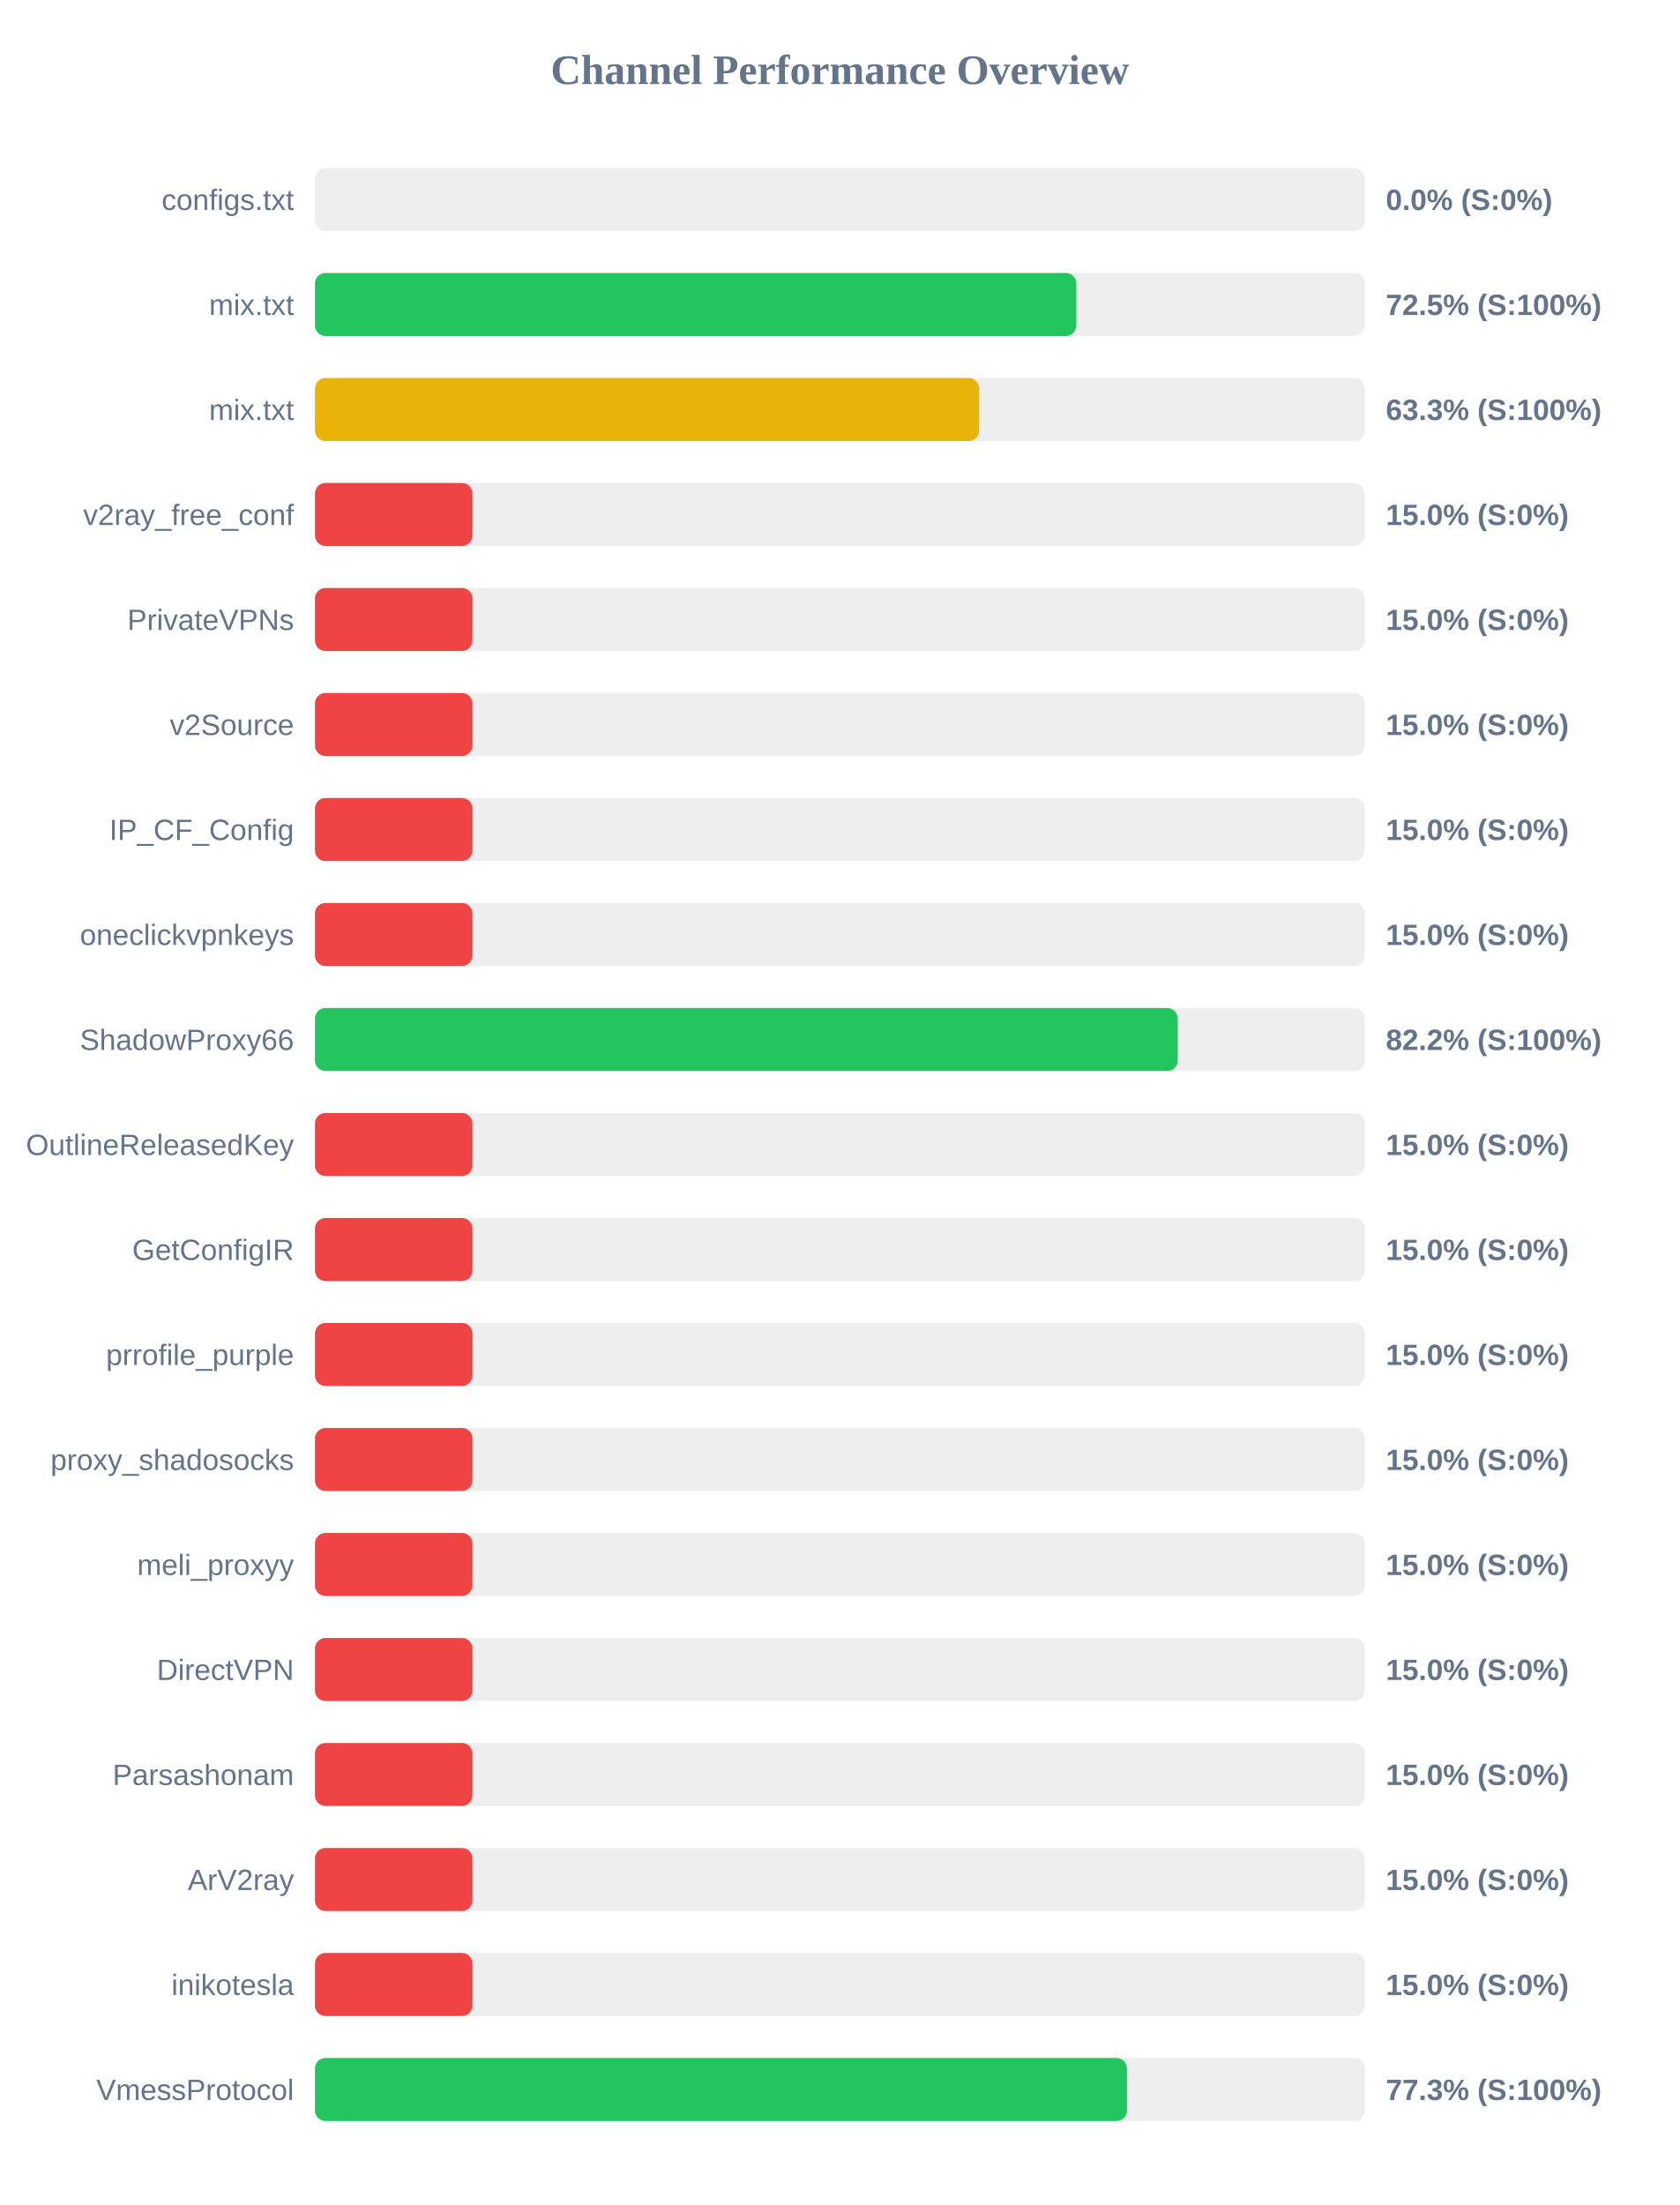
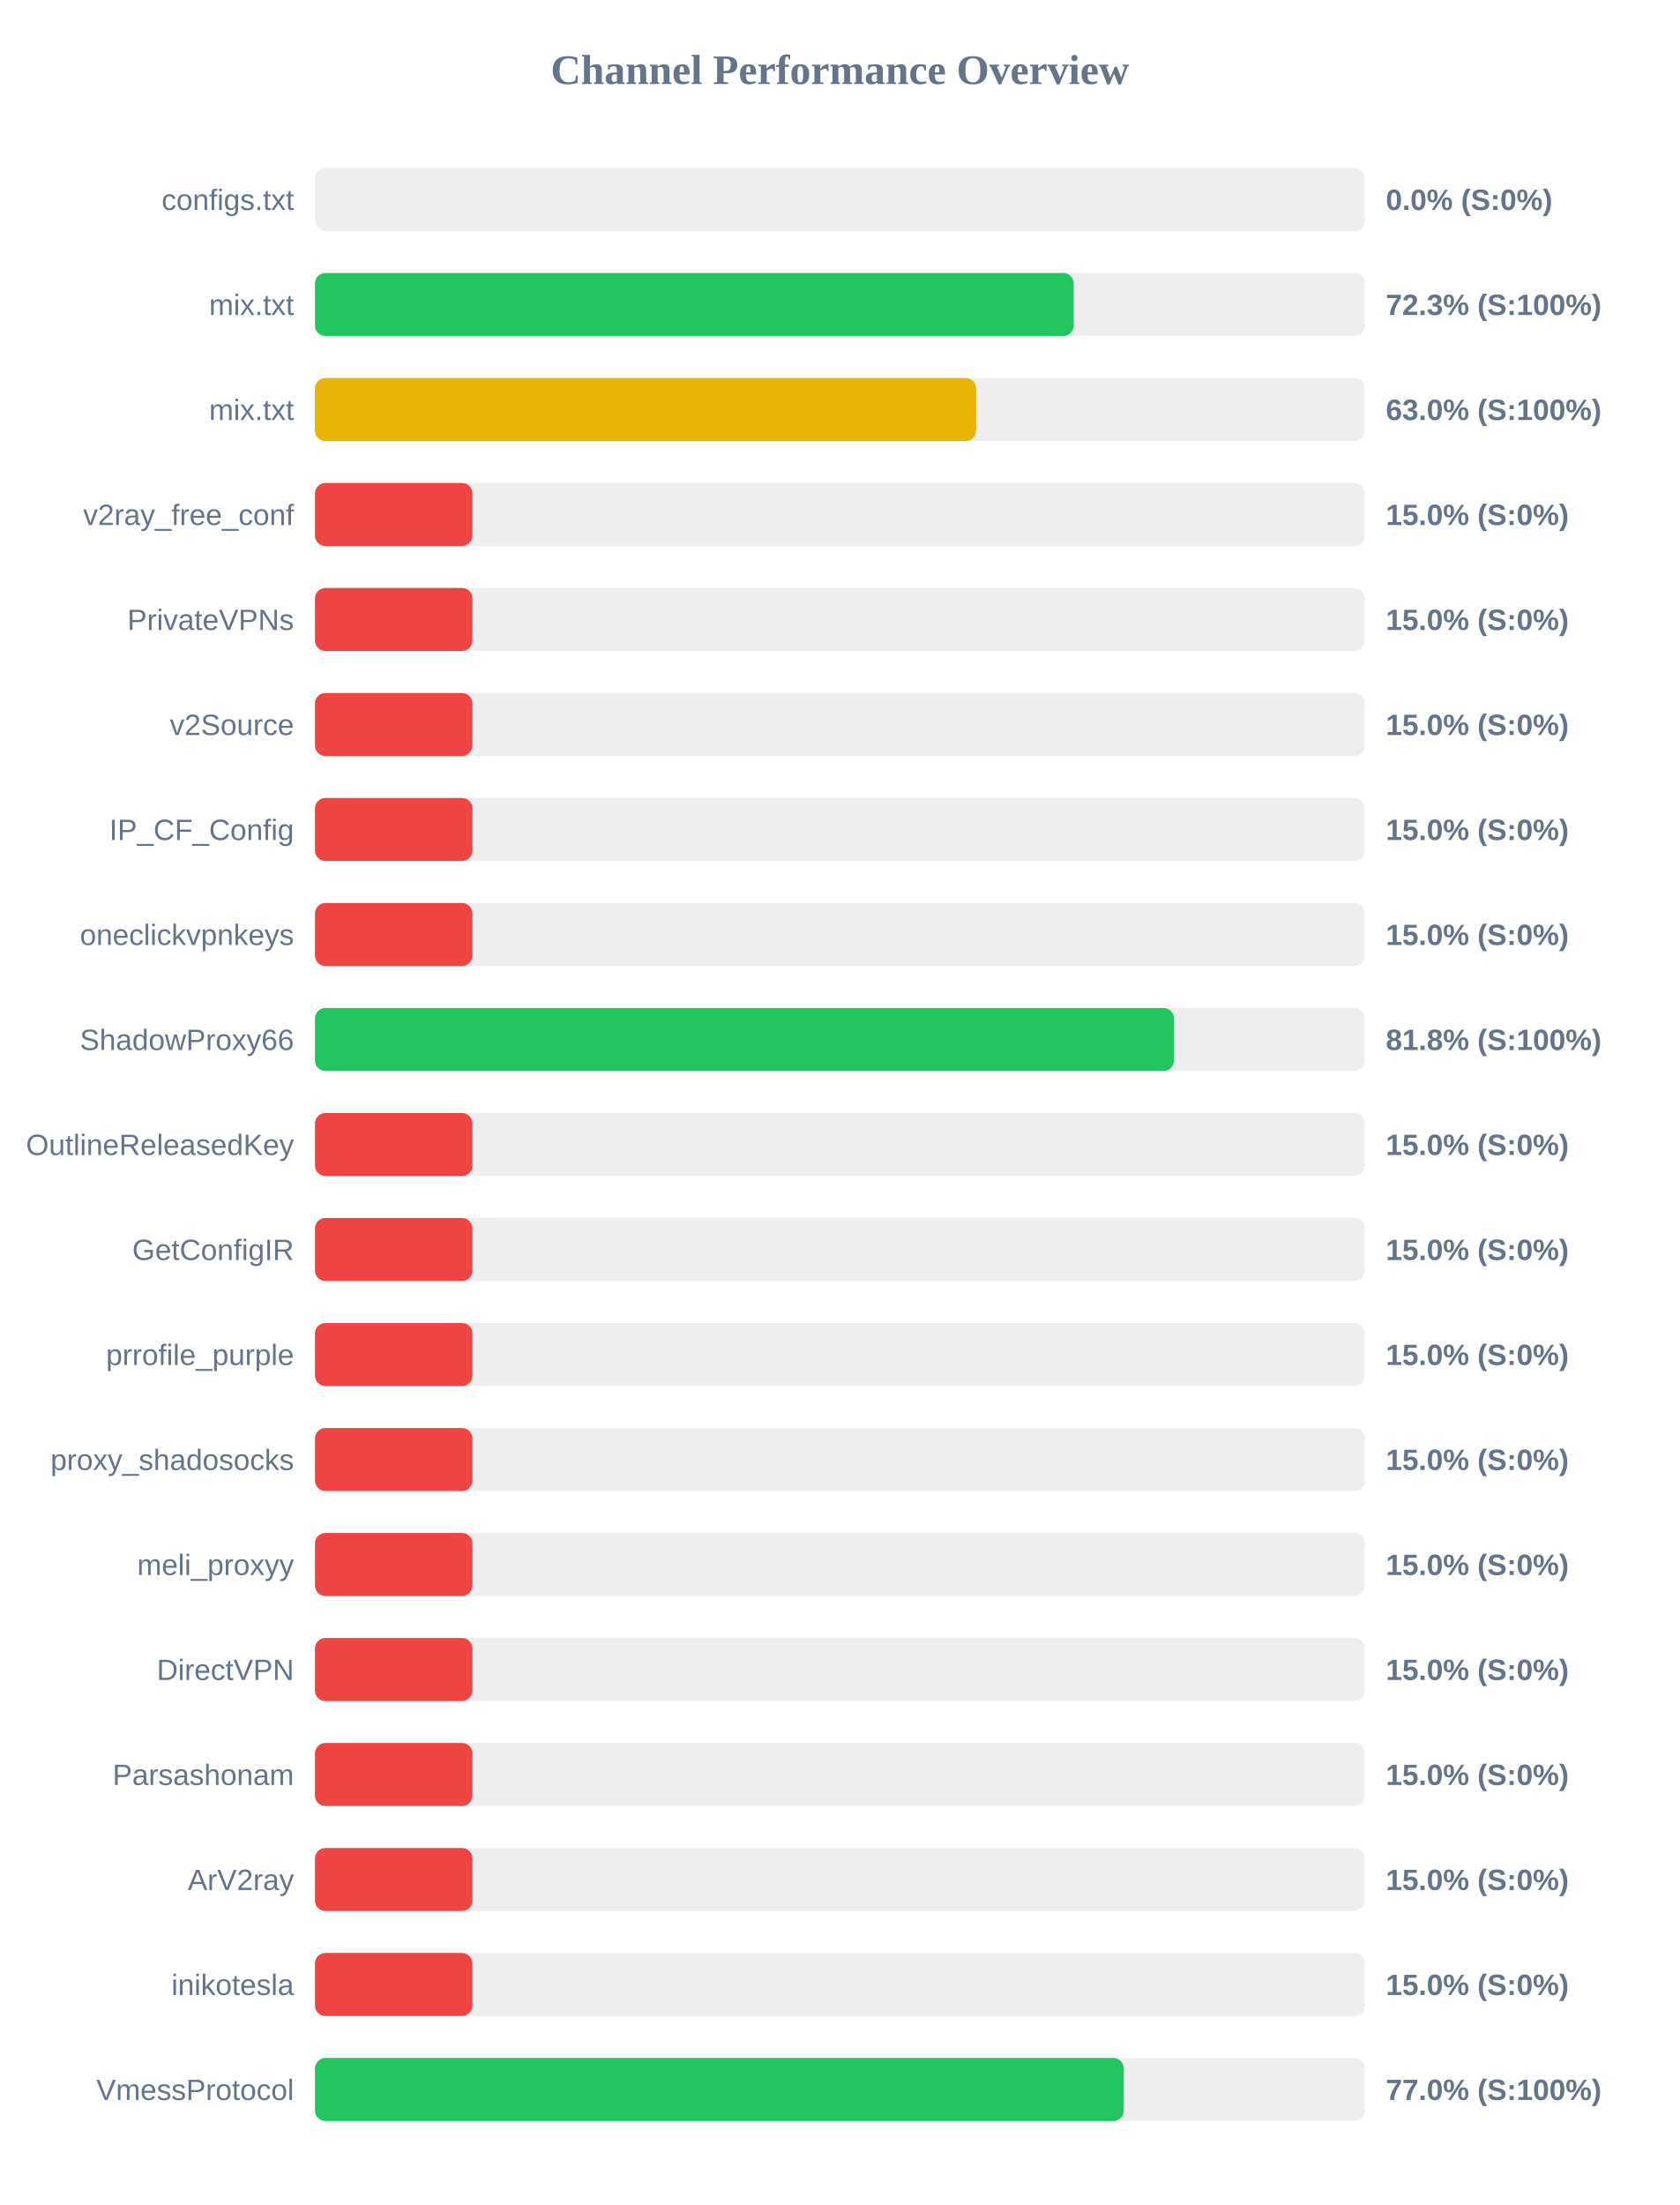
<svg xmlns="http://www.w3.org/2000/svg" width="800" height="1050" version="1.1">
  <style>
        .row { font: 14px Arial; fill: #64748b; }
        .score { font: bold 14px Arial; fill: #64748b; }
    </style>
  <text x="400" y="40" text-anchor="middle" font-size="20px" font-weight="bold" fill="#64748b">Channel Performance Overview</text>
  <rect x="150" y="80" width="500" height="30" fill="#eee" rx="5" />
  <rect x="150" y="80" width="0.0" height="30" fill="#ef4444" rx="5" />
  <text x="140" y="100" text-anchor="end" class="row">configs.txt</text>
  <text x="660" y="100" text-anchor="start" class="score">0.0% (S:0%)</text>
  <rect x="150" y="130" width="500" height="30" fill="#eee" rx="5" />
-   <rect x="150" y="130" width="362.6" height="30" fill="#22c55e" rx="5" />
+   <rect x="150" y="130" width="361.35" height="30" fill="#22c55e" rx="5" />
  <text x="140" y="150" text-anchor="end" class="row">mix.txt</text>
-   <text x="660" y="150" text-anchor="start" class="score">72.5% (S:100%)</text>
+   <text x="660" y="150" text-anchor="start" class="score">72.3% (S:100%)</text>
  <rect x="150" y="180" width="500" height="30" fill="#eee" rx="5" />
-   <rect x="150" y="180" width="316.3" height="30" fill="#eab308" rx="5" />
+   <rect x="150" y="180" width="314.9" height="30" fill="#eab308" rx="5" />
  <text x="140" y="200" text-anchor="end" class="row">mix.txt</text>
-   <text x="660" y="200" text-anchor="start" class="score">63.3% (S:100%)</text>
+   <text x="660" y="200" text-anchor="start" class="score">63.0% (S:100%)</text>
  <rect x="150" y="230" width="500" height="30" fill="#eee" rx="5" />
  <rect x="150" y="230" width="75.0" height="30" fill="#ef4444" rx="5" />
  <text x="140" y="250" text-anchor="end" class="row">v2ray_free_conf</text>
  <text x="660" y="250" text-anchor="start" class="score">15.0% (S:0%)</text>
  <rect x="150" y="280" width="500" height="30" fill="#eee" rx="5" />
  <rect x="150" y="280" width="75.0" height="30" fill="#ef4444" rx="5" />
  <text x="140" y="300" text-anchor="end" class="row">PrivateVPNs</text>
  <text x="660" y="300" text-anchor="start" class="score">15.0% (S:0%)</text>
  <rect x="150" y="330" width="500" height="30" fill="#eee" rx="5" />
  <rect x="150" y="330" width="75.0" height="30" fill="#ef4444" rx="5" />
  <text x="140" y="350" text-anchor="end" class="row">v2Source</text>
  <text x="660" y="350" text-anchor="start" class="score">15.0% (S:0%)</text>
  <rect x="150" y="380" width="500" height="30" fill="#eee" rx="5" />
  <rect x="150" y="380" width="75.0" height="30" fill="#ef4444" rx="5" />
  <text x="140" y="400" text-anchor="end" class="row">IP_CF_Config</text>
  <text x="660" y="400" text-anchor="start" class="score">15.0% (S:0%)</text>
  <rect x="150" y="430" width="500" height="30" fill="#eee" rx="5" />
  <rect x="150" y="430" width="75.0" height="30" fill="#ef4444" rx="5" />
  <text x="140" y="450" text-anchor="end" class="row">oneclickvpnkeys</text>
  <text x="660" y="450" text-anchor="start" class="score">15.0% (S:0%)</text>
  <rect x="150" y="480" width="500" height="30" fill="#eee" rx="5" />
-   <rect x="150" y="480" width="410.9" height="30" fill="#22c55e" rx="5" />
+   <rect x="150" y="480" width="409.1" height="30" fill="#22c55e" rx="5" />
  <text x="140" y="500" text-anchor="end" class="row">ShadowProxy66</text>
-   <text x="660" y="500" text-anchor="start" class="score">82.2% (S:100%)</text>
+   <text x="660" y="500" text-anchor="start" class="score">81.8% (S:100%)</text>
  <rect x="150" y="530" width="500" height="30" fill="#eee" rx="5" />
  <rect x="150" y="530" width="75.0" height="30" fill="#ef4444" rx="5" />
  <text x="140" y="550" text-anchor="end" class="row">OutlineReleasedKey</text>
  <text x="660" y="550" text-anchor="start" class="score">15.0% (S:0%)</text>
  <rect x="150" y="580" width="500" height="30" fill="#eee" rx="5" />
  <rect x="150" y="580" width="75.0" height="30" fill="#ef4444" rx="5" />
  <text x="140" y="600" text-anchor="end" class="row">GetConfigIR</text>
  <text x="660" y="600" text-anchor="start" class="score">15.0% (S:0%)</text>
  <rect x="150" y="630" width="500" height="30" fill="#eee" rx="5" />
  <rect x="150" y="630" width="75.0" height="30" fill="#ef4444" rx="5" />
  <text x="140" y="650" text-anchor="end" class="row">prrofile_purple</text>
  <text x="660" y="650" text-anchor="start" class="score">15.0% (S:0%)</text>
  <rect x="150" y="680" width="500" height="30" fill="#eee" rx="5" />
  <rect x="150" y="680" width="75.0" height="30" fill="#ef4444" rx="5" />
  <text x="140" y="700" text-anchor="end" class="row">proxy_shadosocks</text>
  <text x="660" y="700" text-anchor="start" class="score">15.0% (S:0%)</text>
  <rect x="150" y="730" width="500" height="30" fill="#eee" rx="5" />
  <rect x="150" y="730" width="75.0" height="30" fill="#ef4444" rx="5" />
  <text x="140" y="750" text-anchor="end" class="row">meli_proxyy</text>
  <text x="660" y="750" text-anchor="start" class="score">15.0% (S:0%)</text>
  <rect x="150" y="780" width="500" height="30" fill="#eee" rx="5" />
  <rect x="150" y="780" width="75.0" height="30" fill="#ef4444" rx="5" />
  <text x="140" y="800" text-anchor="end" class="row">DirectVPN</text>
  <text x="660" y="800" text-anchor="start" class="score">15.0% (S:0%)</text>
  <rect x="150" y="830" width="500" height="30" fill="#eee" rx="5" />
  <rect x="150" y="830" width="75.0" height="30" fill="#ef4444" rx="5" />
  <text x="140" y="850" text-anchor="end" class="row">Parsashonam</text>
  <text x="660" y="850" text-anchor="start" class="score">15.0% (S:0%)</text>
  <rect x="150" y="880" width="500" height="30" fill="#eee" rx="5" />
  <rect x="150" y="880" width="75.0" height="30" fill="#ef4444" rx="5" />
  <text x="140" y="900" text-anchor="end" class="row">ArV2ray</text>
  <text x="660" y="900" text-anchor="start" class="score">15.0% (S:0%)</text>
  <rect x="150" y="930" width="500" height="30" fill="#eee" rx="5" />
  <rect x="150" y="930" width="75.0" height="30" fill="#ef4444" rx="5" />
  <text x="140" y="950" text-anchor="end" class="row">inikotesla</text>
  <text x="660" y="950" text-anchor="start" class="score">15.0% (S:0%)</text>
  <rect x="150" y="980" width="500" height="30" fill="#eee" rx="5" />
-   <rect x="150" y="980" width="386.7" height="30" fill="#22c55e" rx="5" />
+   <rect x="150" y="980" width="385.2" height="30" fill="#22c55e" rx="5" />
  <text x="140" y="1000" text-anchor="end" class="row">VmessProtocol</text>
-   <text x="660" y="1000" text-anchor="start" class="score">77.3% (S:100%)</text>
+   <text x="660" y="1000" text-anchor="start" class="score">77.0% (S:100%)</text>
</svg>
